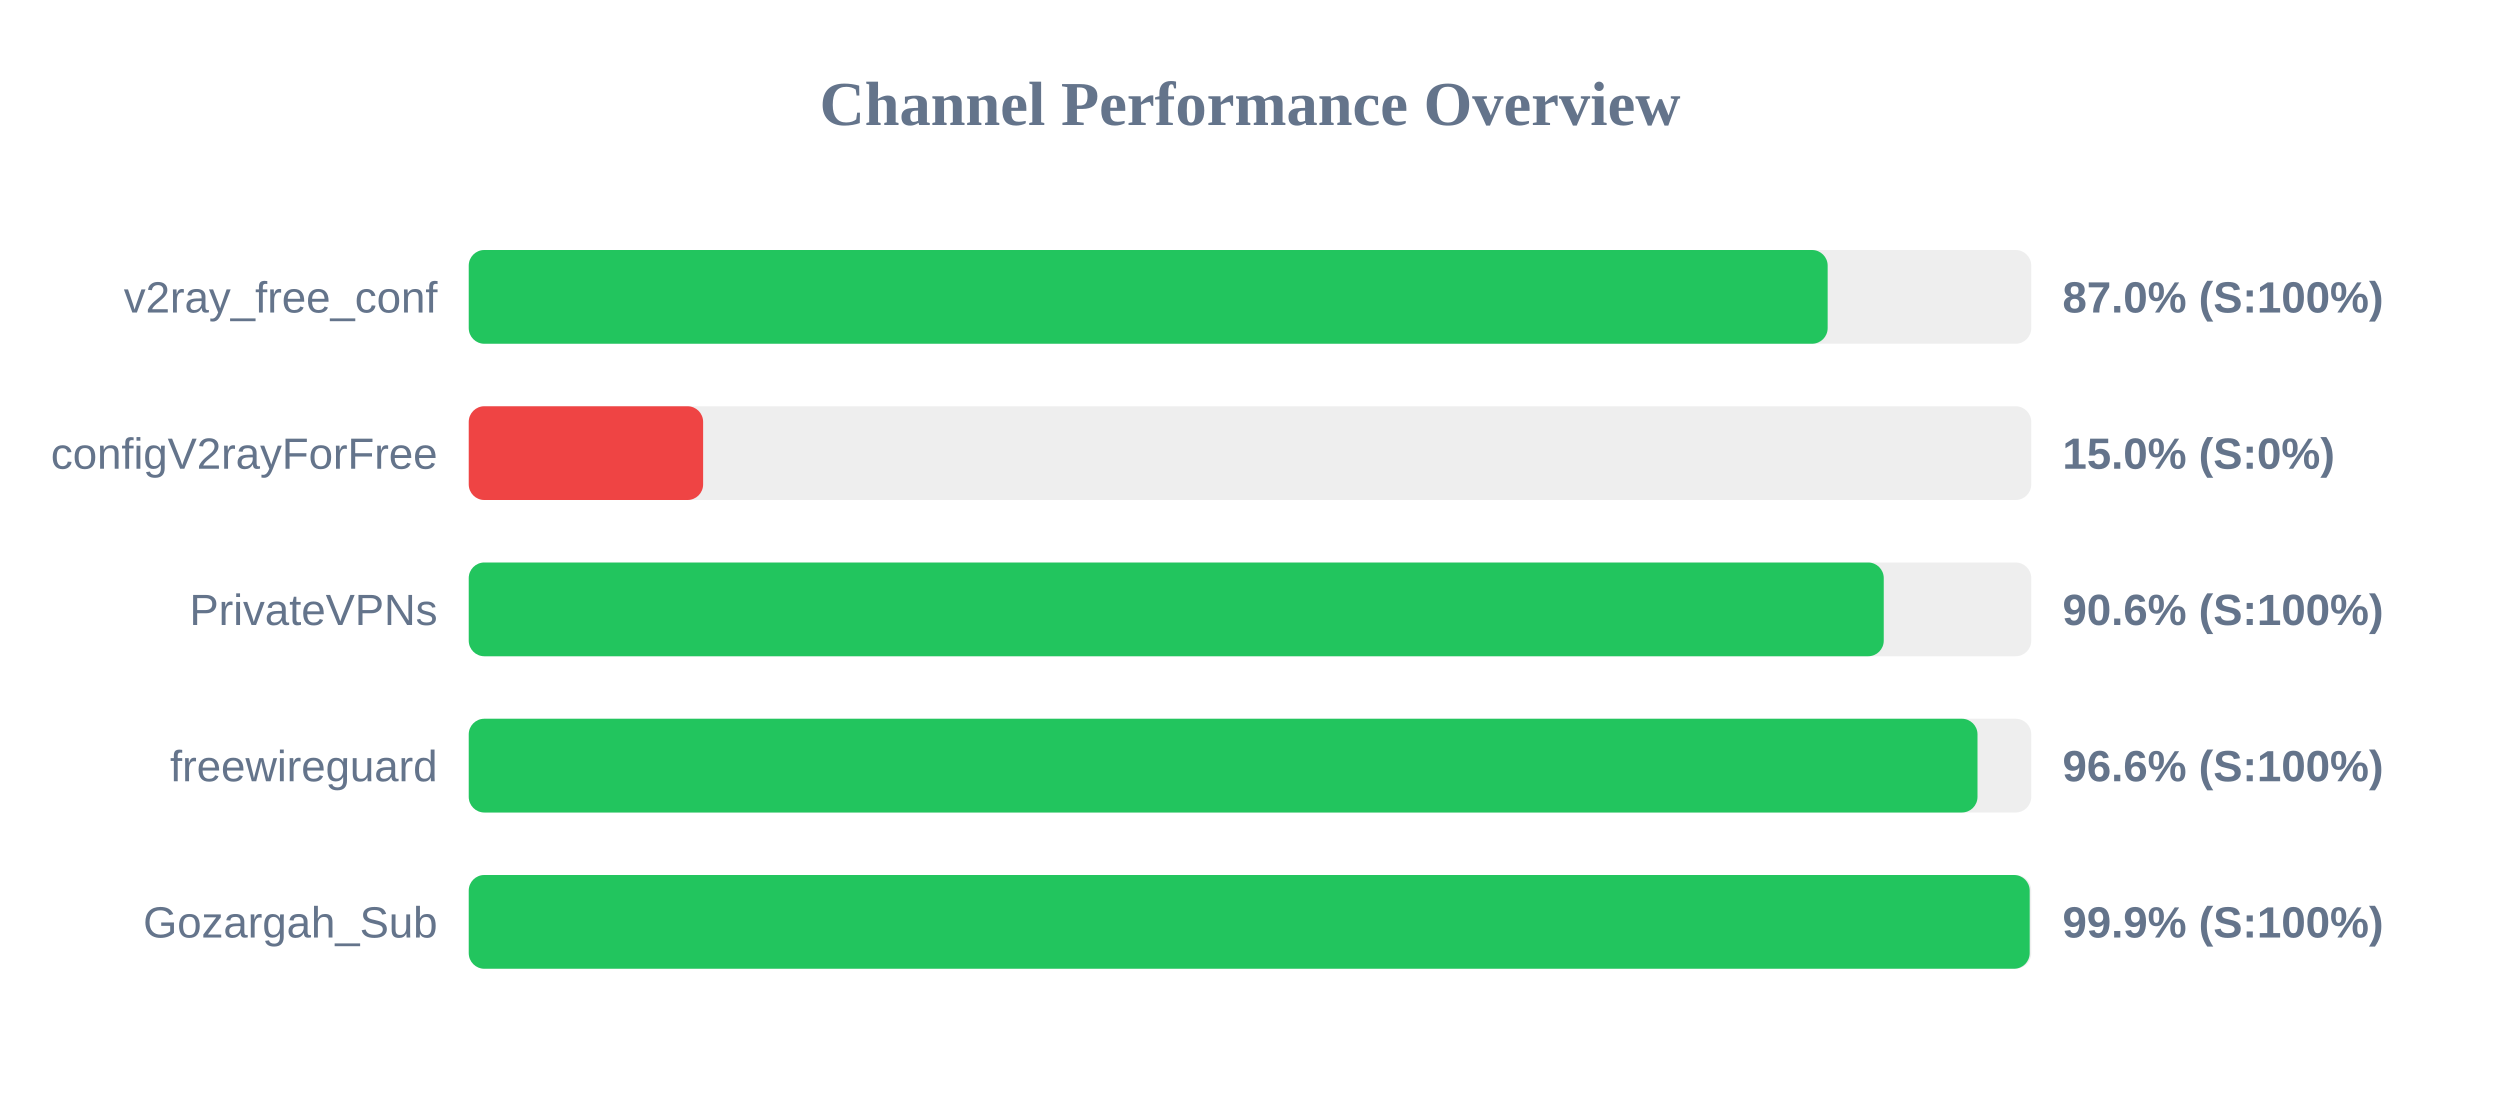
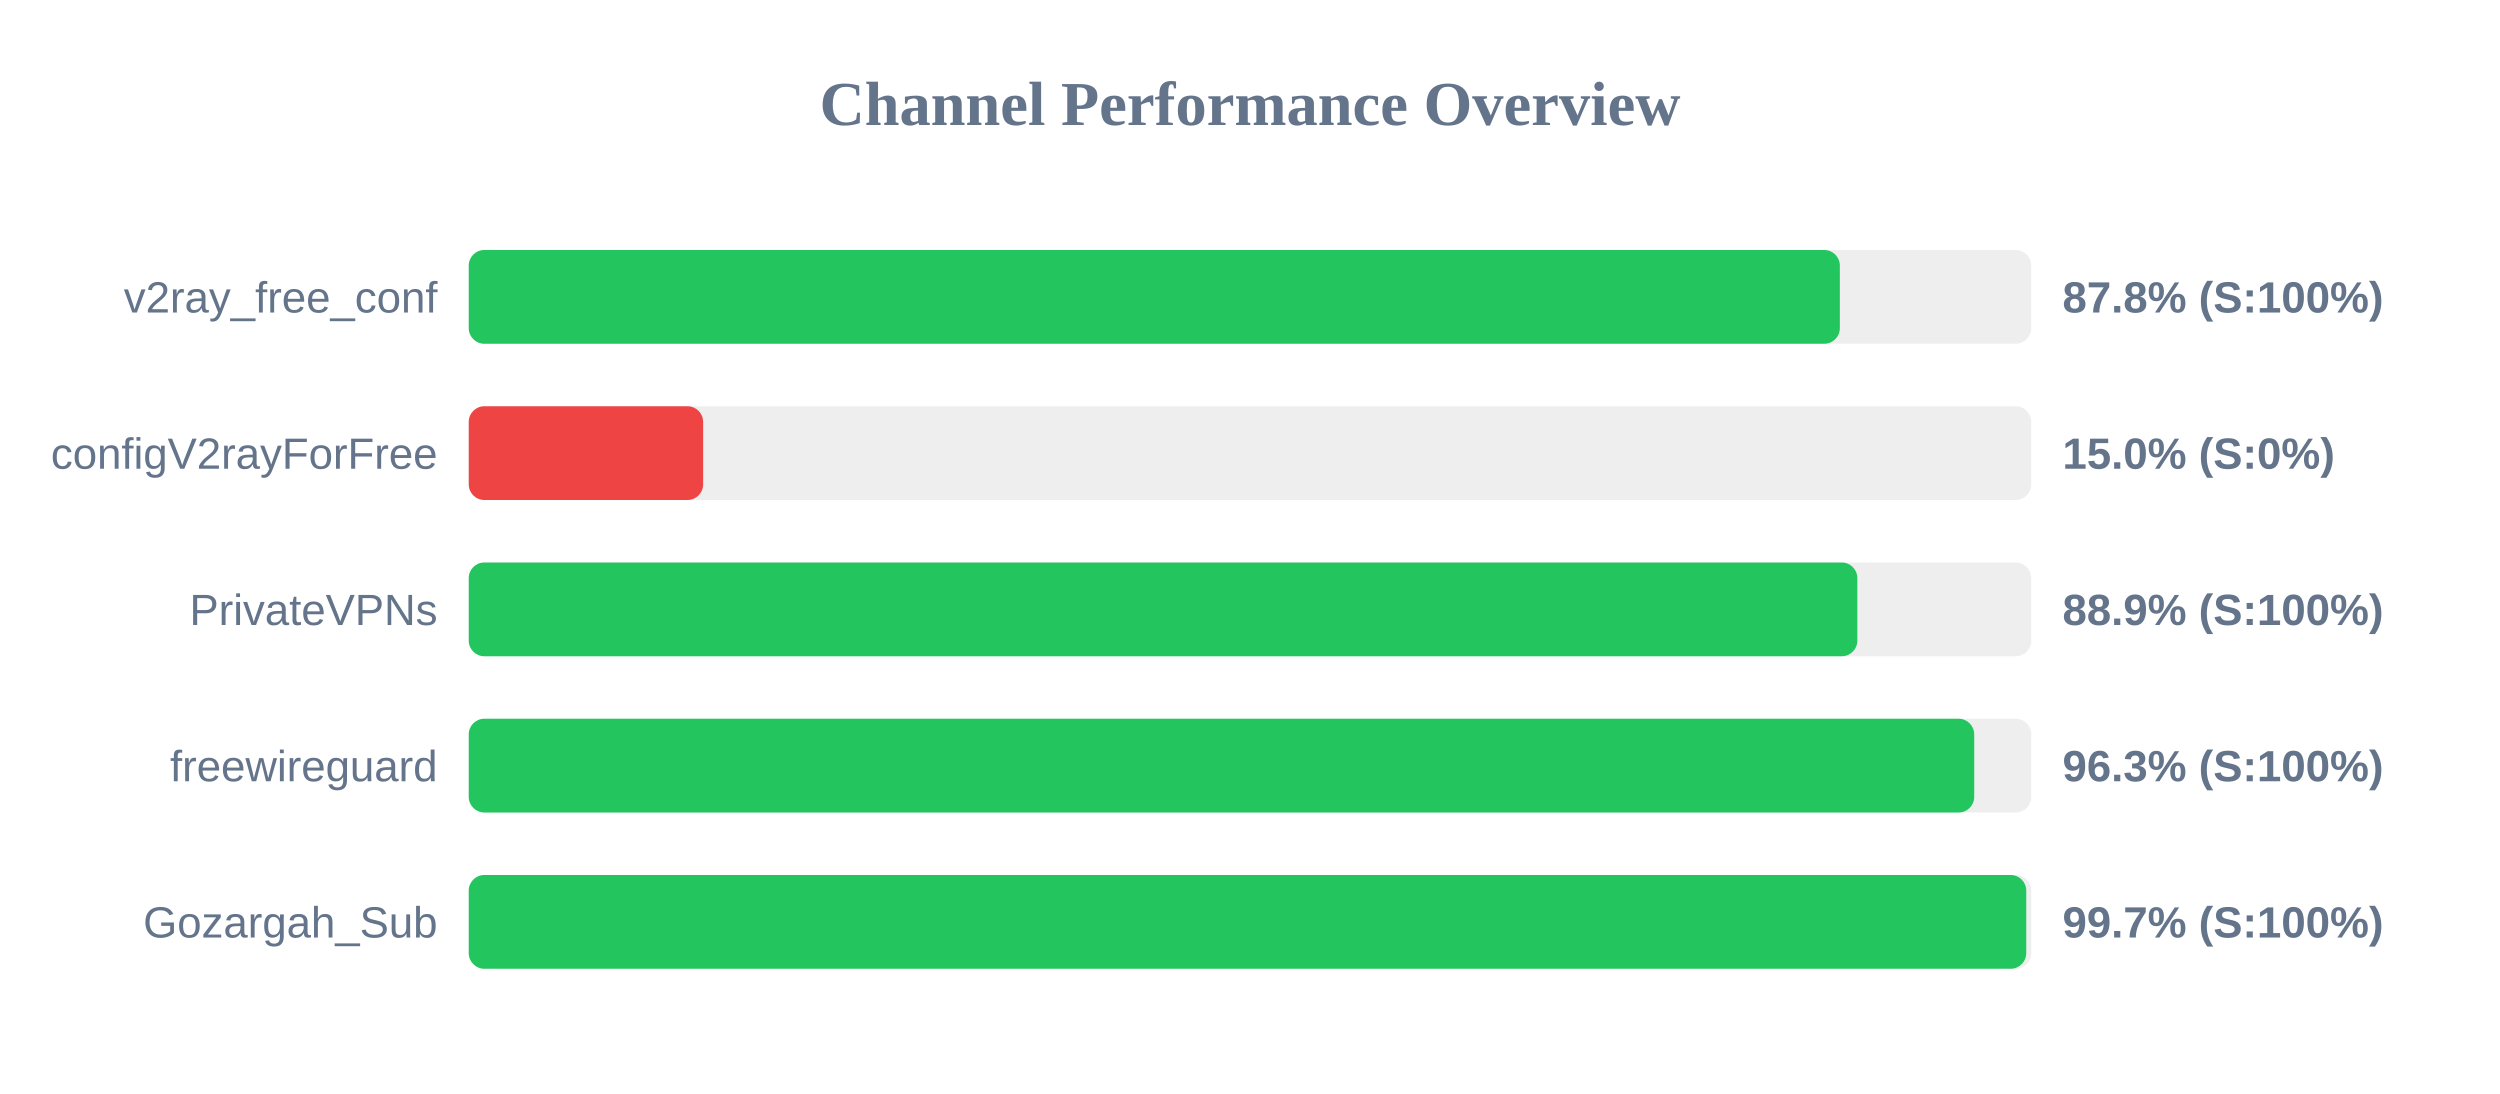
<svg xmlns="http://www.w3.org/2000/svg" width="800" height="350" version="1.1">
  <style>
        .row { font: 14px Arial; fill: #64748b; }
        .score { font: bold 14px Arial; fill: #64748b; }
    </style>
  <text x="400" y="40" text-anchor="middle" font-size="20px" font-weight="bold" fill="#64748b">Channel Performance Overview</text>
  <rect x="150" y="80" width="500" height="30" fill="#eee" rx="5" />
-   <rect x="150" y="80" width="434.85" height="30" fill="#22c55e" rx="5" />
+   <rect x="150" y="80" width="438.75" height="30" fill="#22c55e" rx="5" />
  <text x="140" y="100" text-anchor="end" class="row">v2ray_free_conf</text>
-   <text x="660" y="100" text-anchor="start" class="score">87.0% (S:100%)</text>
+   <text x="660" y="100" text-anchor="start" class="score">87.8% (S:100%)</text>
  <rect x="150" y="130" width="500" height="30" fill="#eee" rx="5" />
  <rect x="150" y="130" width="75.0" height="30" fill="#ef4444" rx="5" />
  <text x="140" y="150" text-anchor="end" class="row">configV2rayForFree</text>
  <text x="660" y="150" text-anchor="start" class="score">15.0% (S:0%)</text>
  <rect x="150" y="180" width="500" height="30" fill="#eee" rx="5" />
-   <rect x="150" y="180" width="452.8" height="30" fill="#22c55e" rx="5" />
+   <rect x="150" y="180" width="444.35" height="30" fill="#22c55e" rx="5" />
  <text x="140" y="200" text-anchor="end" class="row">PrivateVPNs</text>
-   <text x="660" y="200" text-anchor="start" class="score">90.6% (S:100%)</text>
+   <text x="660" y="200" text-anchor="start" class="score">88.9% (S:100%)</text>
  <rect x="150" y="230" width="500" height="30" fill="#eee" rx="5" />
-   <rect x="150" y="230" width="482.8" height="30" fill="#22c55e" rx="5" />
+   <rect x="150" y="230" width="481.75" height="30" fill="#22c55e" rx="5" />
  <text x="140" y="250" text-anchor="end" class="row">freewireguard</text>
-   <text x="660" y="250" text-anchor="start" class="score">96.6% (S:100%)</text>
+   <text x="660" y="250" text-anchor="start" class="score">96.3% (S:100%)</text>
  <rect x="150" y="280" width="500" height="30" fill="#eee" rx="5" />
-   <rect x="150" y="280" width="499.5" height="30" fill="#22c55e" rx="5" />
+   <rect x="150" y="280" width="498.4" height="30" fill="#22c55e" rx="5" />
  <text x="140" y="300" text-anchor="end" class="row">Gozargah_Sub</text>
-   <text x="660" y="300" text-anchor="start" class="score">99.9% (S:100%)</text>
+   <text x="660" y="300" text-anchor="start" class="score">99.7% (S:100%)</text>
</svg>
